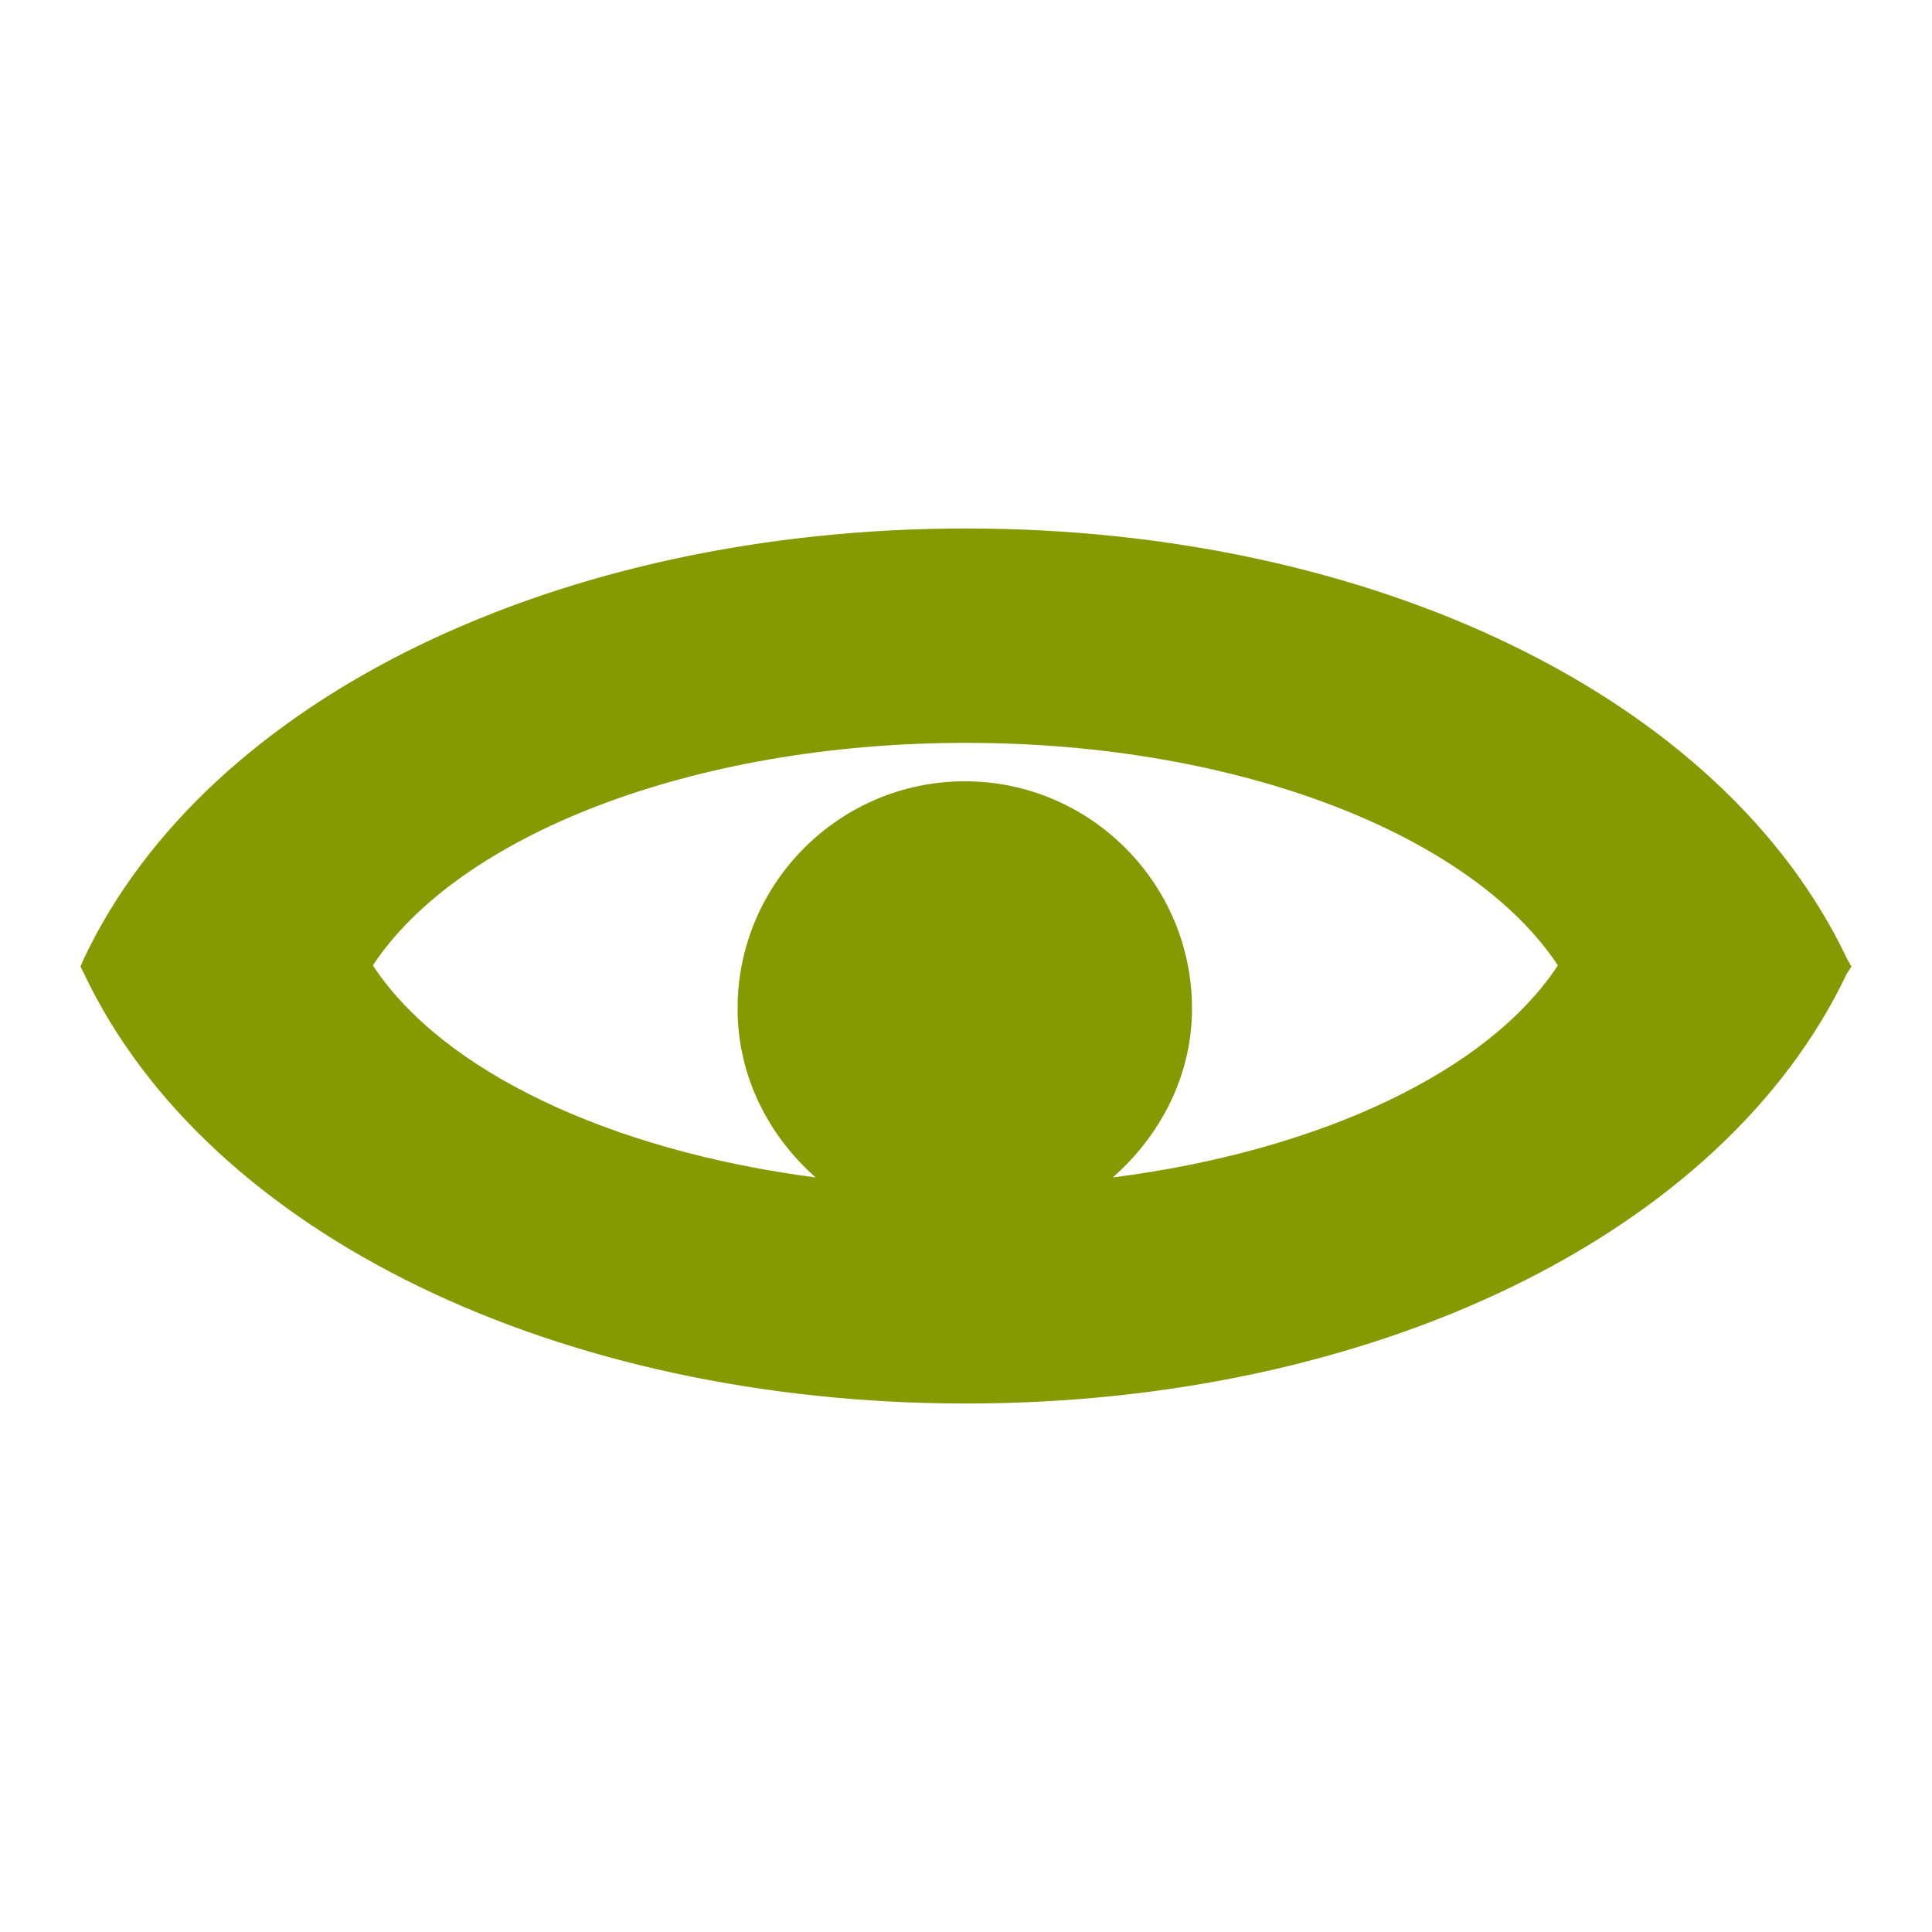
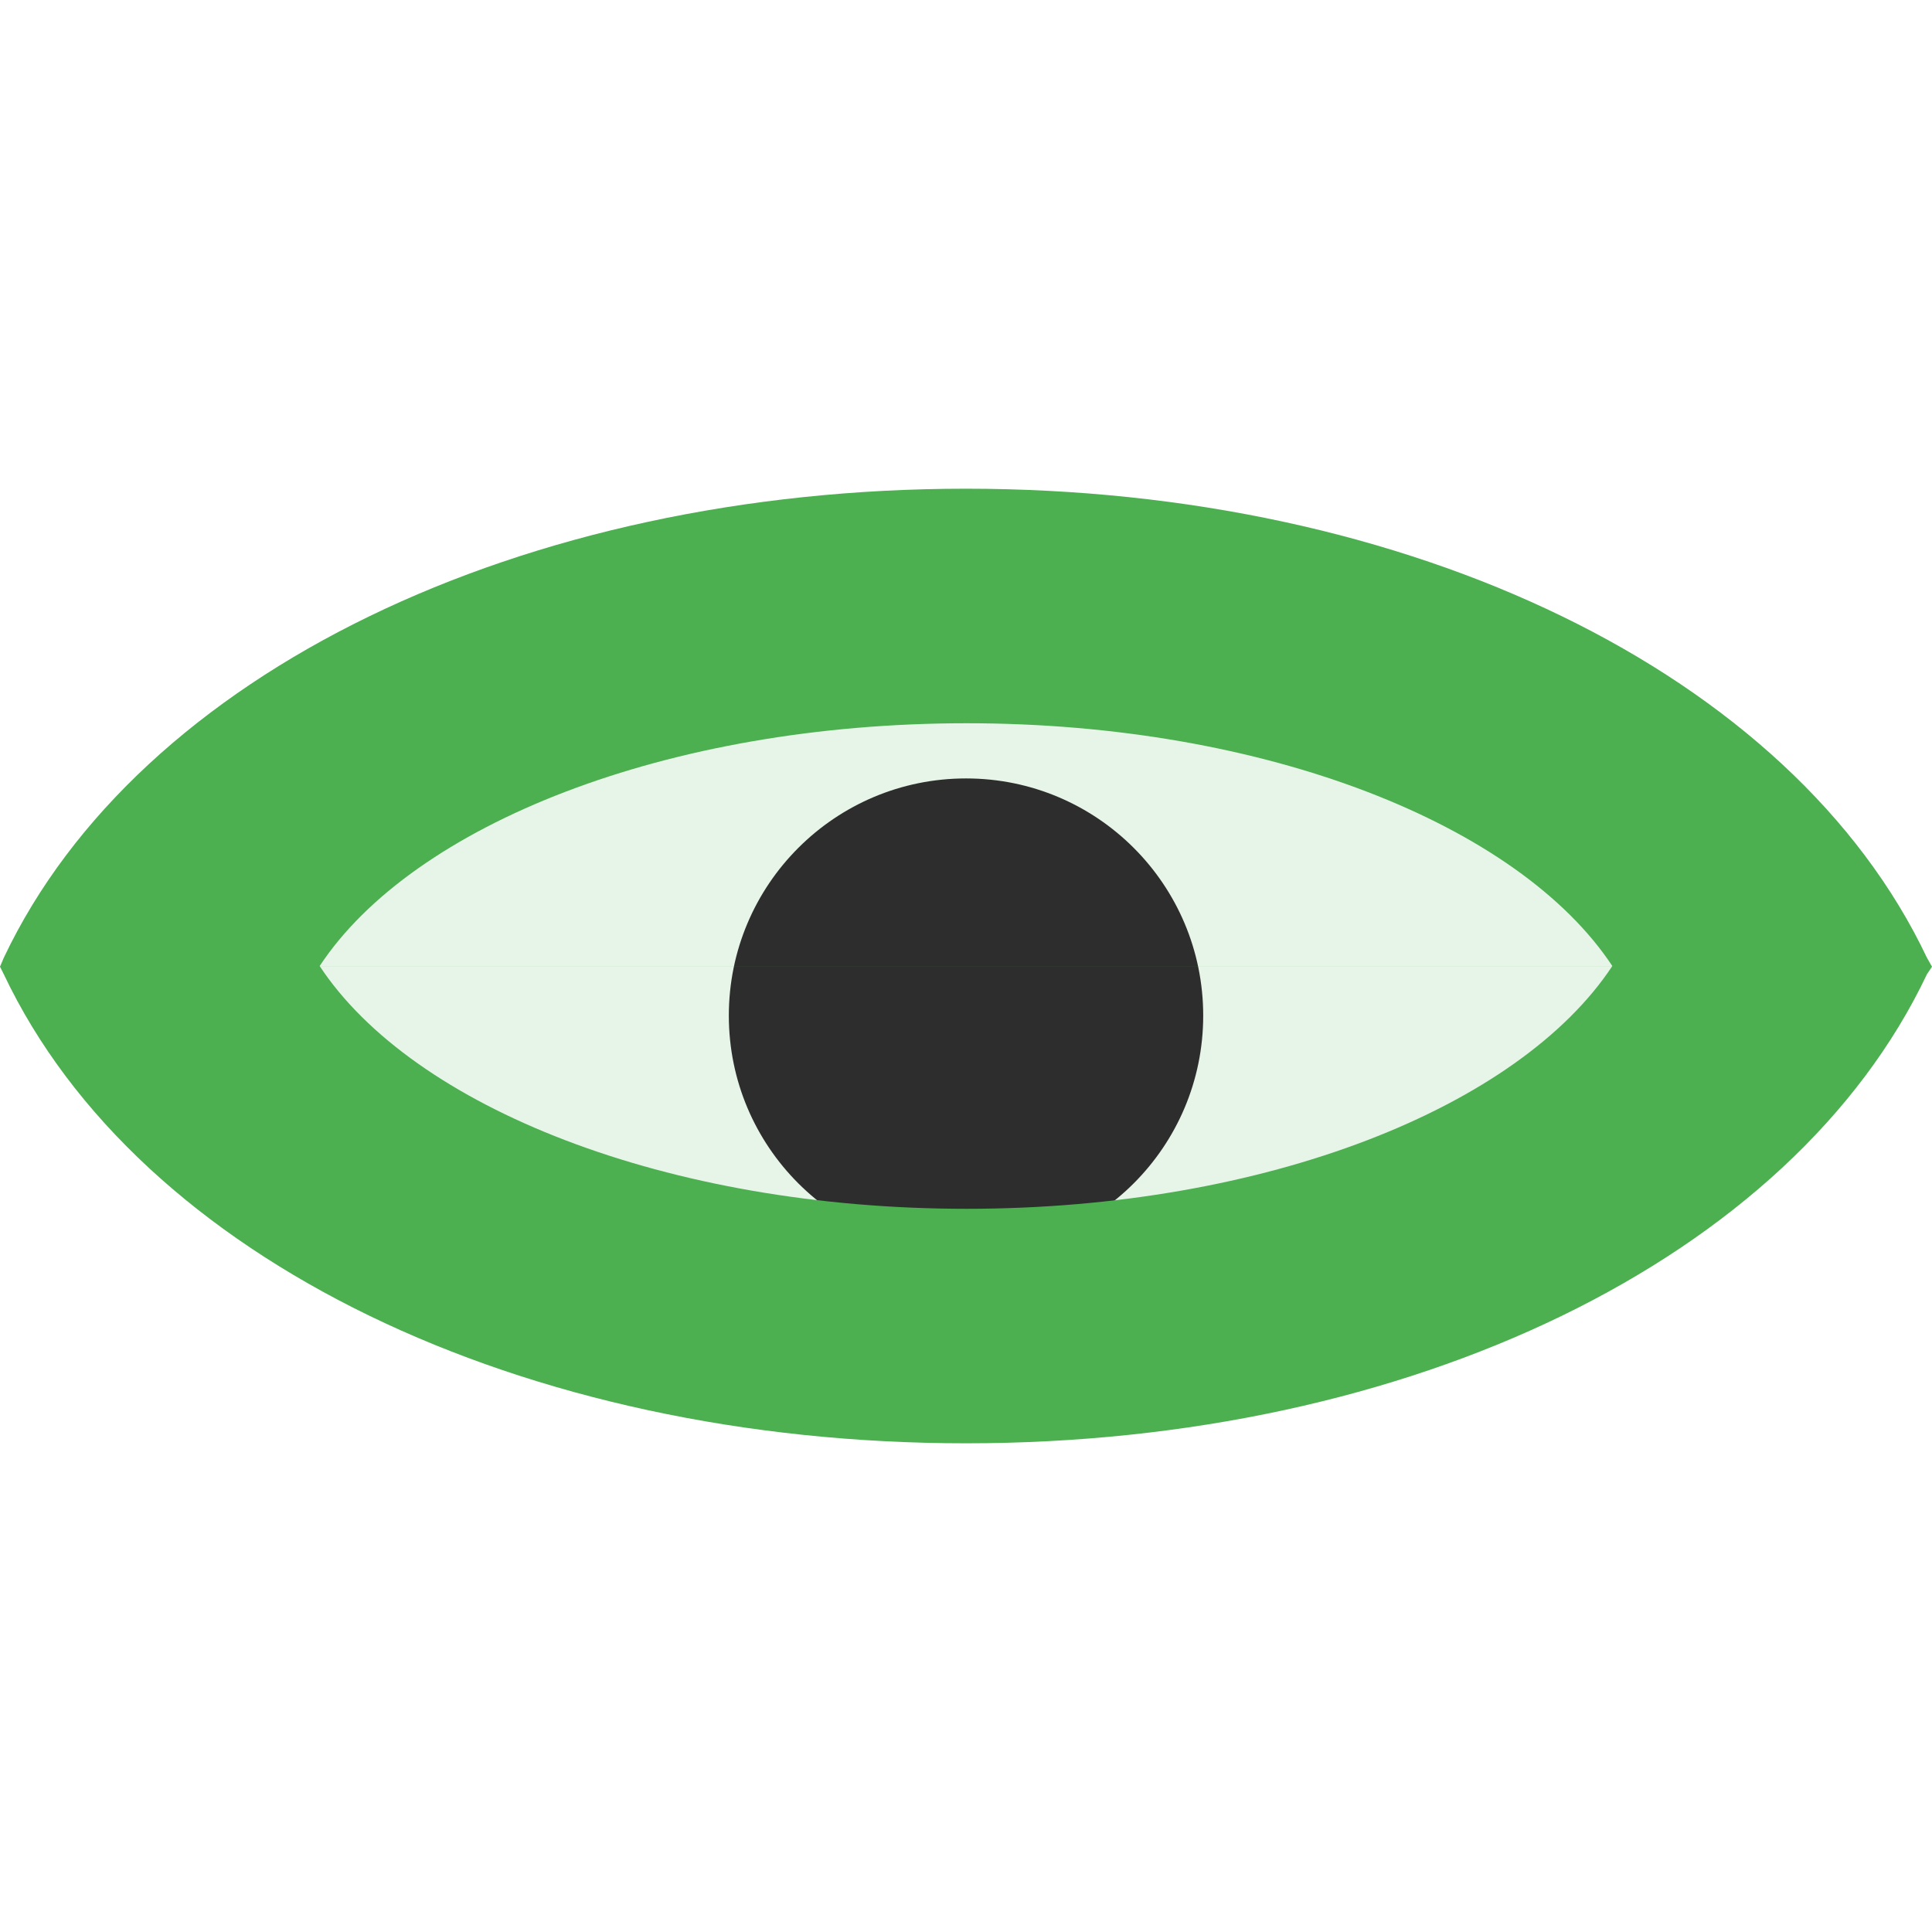
<svg xmlns="http://www.w3.org/2000/svg" width="48" height="48" id="svg2" version="1.1">
  <defs id="defs4" />
  <g id="layer1" transform="translate(0,-1004.362)">
-     <path style="font-size:medium;font-style:normal;font-variant:normal;font-weight:normal;font-stretch:normal;text-indent:0;text-align:start;text-decoration:none;line-height:normal;letter-spacing:normal;word-spacing:normal;text-transform:none;direction:ltr;block-progression:tb;writing-mode:lr-tb;text-anchor:start;baseline-shift:baseline;color:#000000;fill:#859900;fill-opacity:1;fill-rule:evenodd;stroke:none;stroke-width:1;marker:none;visibility:visible;display:inline;overflow:visible;enable-background:accumulate;font-family:Sans;-inkscape-font-specification:Sans" d="m 24,1017.492 c -10.091,0 -18.834,4.184 -21.913,10.681 l -0.087,0.204 0.087,0.173 c 3.079,6.497 11.822,10.682 21.913,10.682 10.091,0 18.805,-4.185 21.884,-10.682 l 0.116,-0.173 -0.116,-0.204 c -3.079,-6.497 -11.793,-10.681 -21.884,-10.681 z m 0,5.326 c 6.822,0 12.581,2.312 14.705,5.529 -1.72,2.622 -5.88,4.606 -11.058,5.268 1.173,-1.034 1.968,-2.514 1.968,-4.197 0,-3.11 -2.535,-5.645 -5.645,-5.645 -3.11,0 -5.645,2.535 -5.645,5.645 0,1.681 0.768,3.163 1.939,4.197 -5.149,-0.671 -9.288,-2.656 -11,-5.268 2.123,-3.217 7.911,-5.529 14.734,-5.529 z" id="path4622" />
+     <g id="g2986" transform="matrix(0.75,0,0,0.75,-6.775e-7,263.0905)">
+       <path id="path3761" d="m 31.105,1010.47 c -8.336,0.269 -17.908,2.374 -22.675,9.903 6.984,10.126 21.519,11.114 32.64,8.916 5.689,-1.216 11.382,-3.804 14.5,-8.916 -5.047,-8.012 -15.692,-9.978 -24.465,-9.903 z" style="font-size:medium;font-style:normal;font-variant:normal;font-weight:normal;font-stretch:normal;text-indent:0;text-align:start;text-decoration:none;line-height:normal;letter-spacing:normal;word-spacing:normal;text-transform:none;direction:ltr;block-progression:tb;writing-mode:lr-tb;text-anchor:start;baseline-shift:baseline;color:#000000;fill:#e7f4e8;fill-opacity:1;fill-rule:evenodd;stroke:none;stroke-width:0.001;marker:none;visibility:visible;display:inline;overflow:visible;enable-background:accumulate;font-family:Sans;-inkscape-font-specification:Sans" />
+       <path transform="matrix(1.232493,0,0,1.232493,0.1862744,958.6087)" d="m 32.188,51.438 c 0,3.521 -2.854,6.375 -6.375,6.375 -3.521,0 -6.375,-2.854 -6.375,-6.375 0,-3.521 2.854,-6.375 6.375,-6.375 3.521,0 6.375,2.854 6.375,6.375 z" id="path3762" style="fill:#2d2d2d;fill-opacity:1;fill-rule:evenodd;stroke:none" />
+       <path d="m 10.589,1020.363 c 3.088,4.68 11.507,8.042 21.432,8.042 9.923,0 18.3,-3.364 21.389,-8.042 m -42.821,-5e-4 c 3.088,-4.68 11.507,-8.042 21.432,-8.042 9.923,0 18.3,3.364 21.389,8.042 M 32,1004.551 c -14.678,0 -27.395,6.086 -31.874,15.537 l -0.126,0.297 0.126,0.251 c 4.479,9.451 17.196,15.537 31.874,15.537 14.678,0 27.353,-6.087 31.832,-15.537 l 0.168,-0.251 -0.168,-0.297 c -4.479,-9.45 -17.154,-15.537 -31.832,-15.537 z" style="font-size:medium;font-style:normal;font-variant:normal;font-weight:normal;font-stretch:normal;text-indent:0;text-align:start;text-decoration:none;line-height:normal;letter-spacing:normal;word-spacing:normal;text-transform:none;direction:ltr;block-progression:tb;writing-mode:lr-tb;text-anchor:start;baseline-shift:baseline;color:#000000;fill:#4caf50;fill-opacity:1;fill-rule:evenodd;stroke:none;stroke-width:0.001;marker:none;visibility:visible;display:inline;overflow:visible;enable-background:accumulate;font-family:Sans;-inkscape-font-specification:Sans" id="path3758" />
+     </g>
  </g>
</svg>
